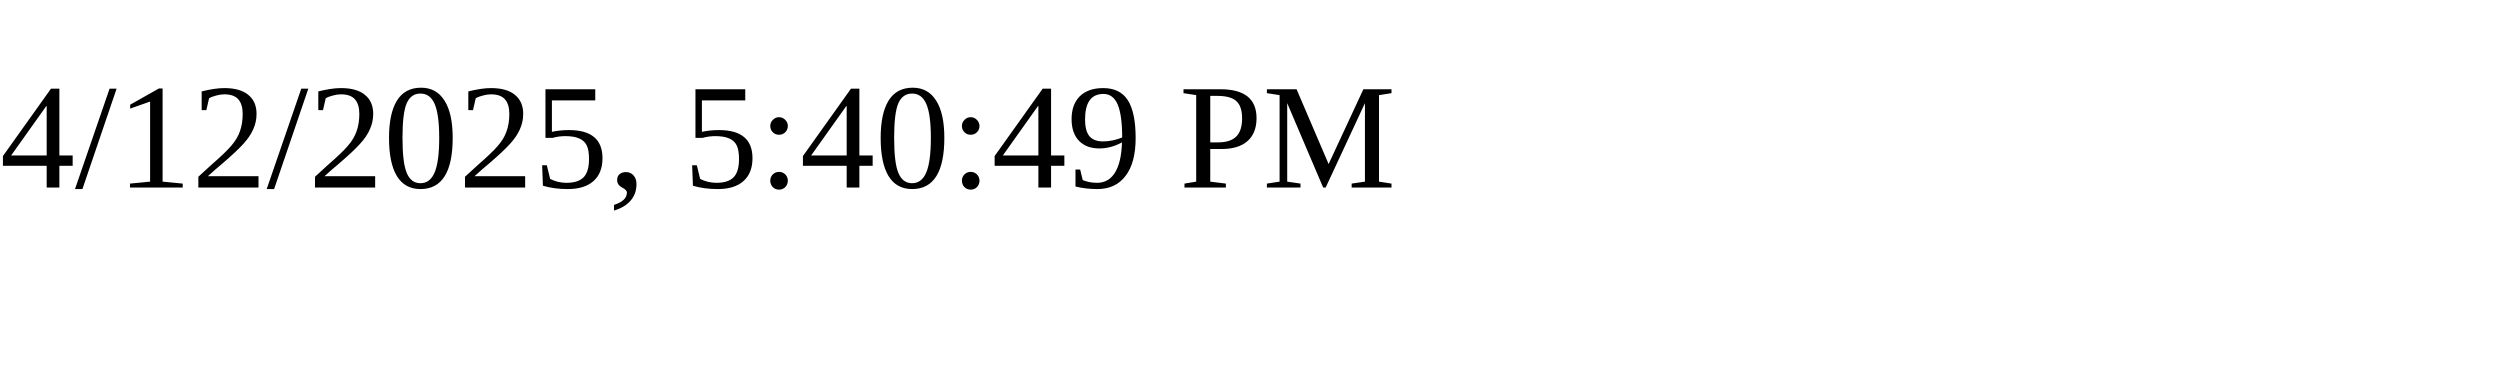
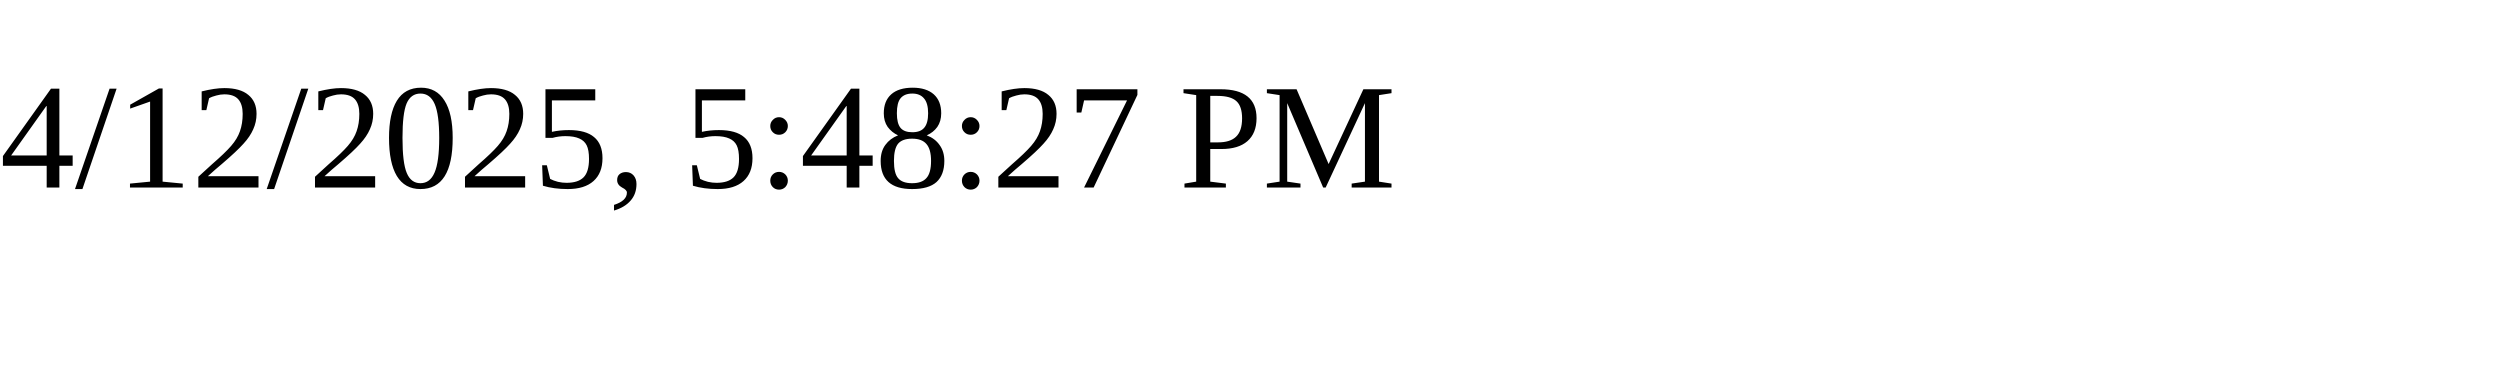
<svg xmlns="http://www.w3.org/2000/svg" height="30" width="200">
-   <text x="0" y="15">4/12/2025, 5:40:49 PM</text>
+   <text x="0" y="15">4/12/2025, 5:48:27 PM</text>
</svg>
